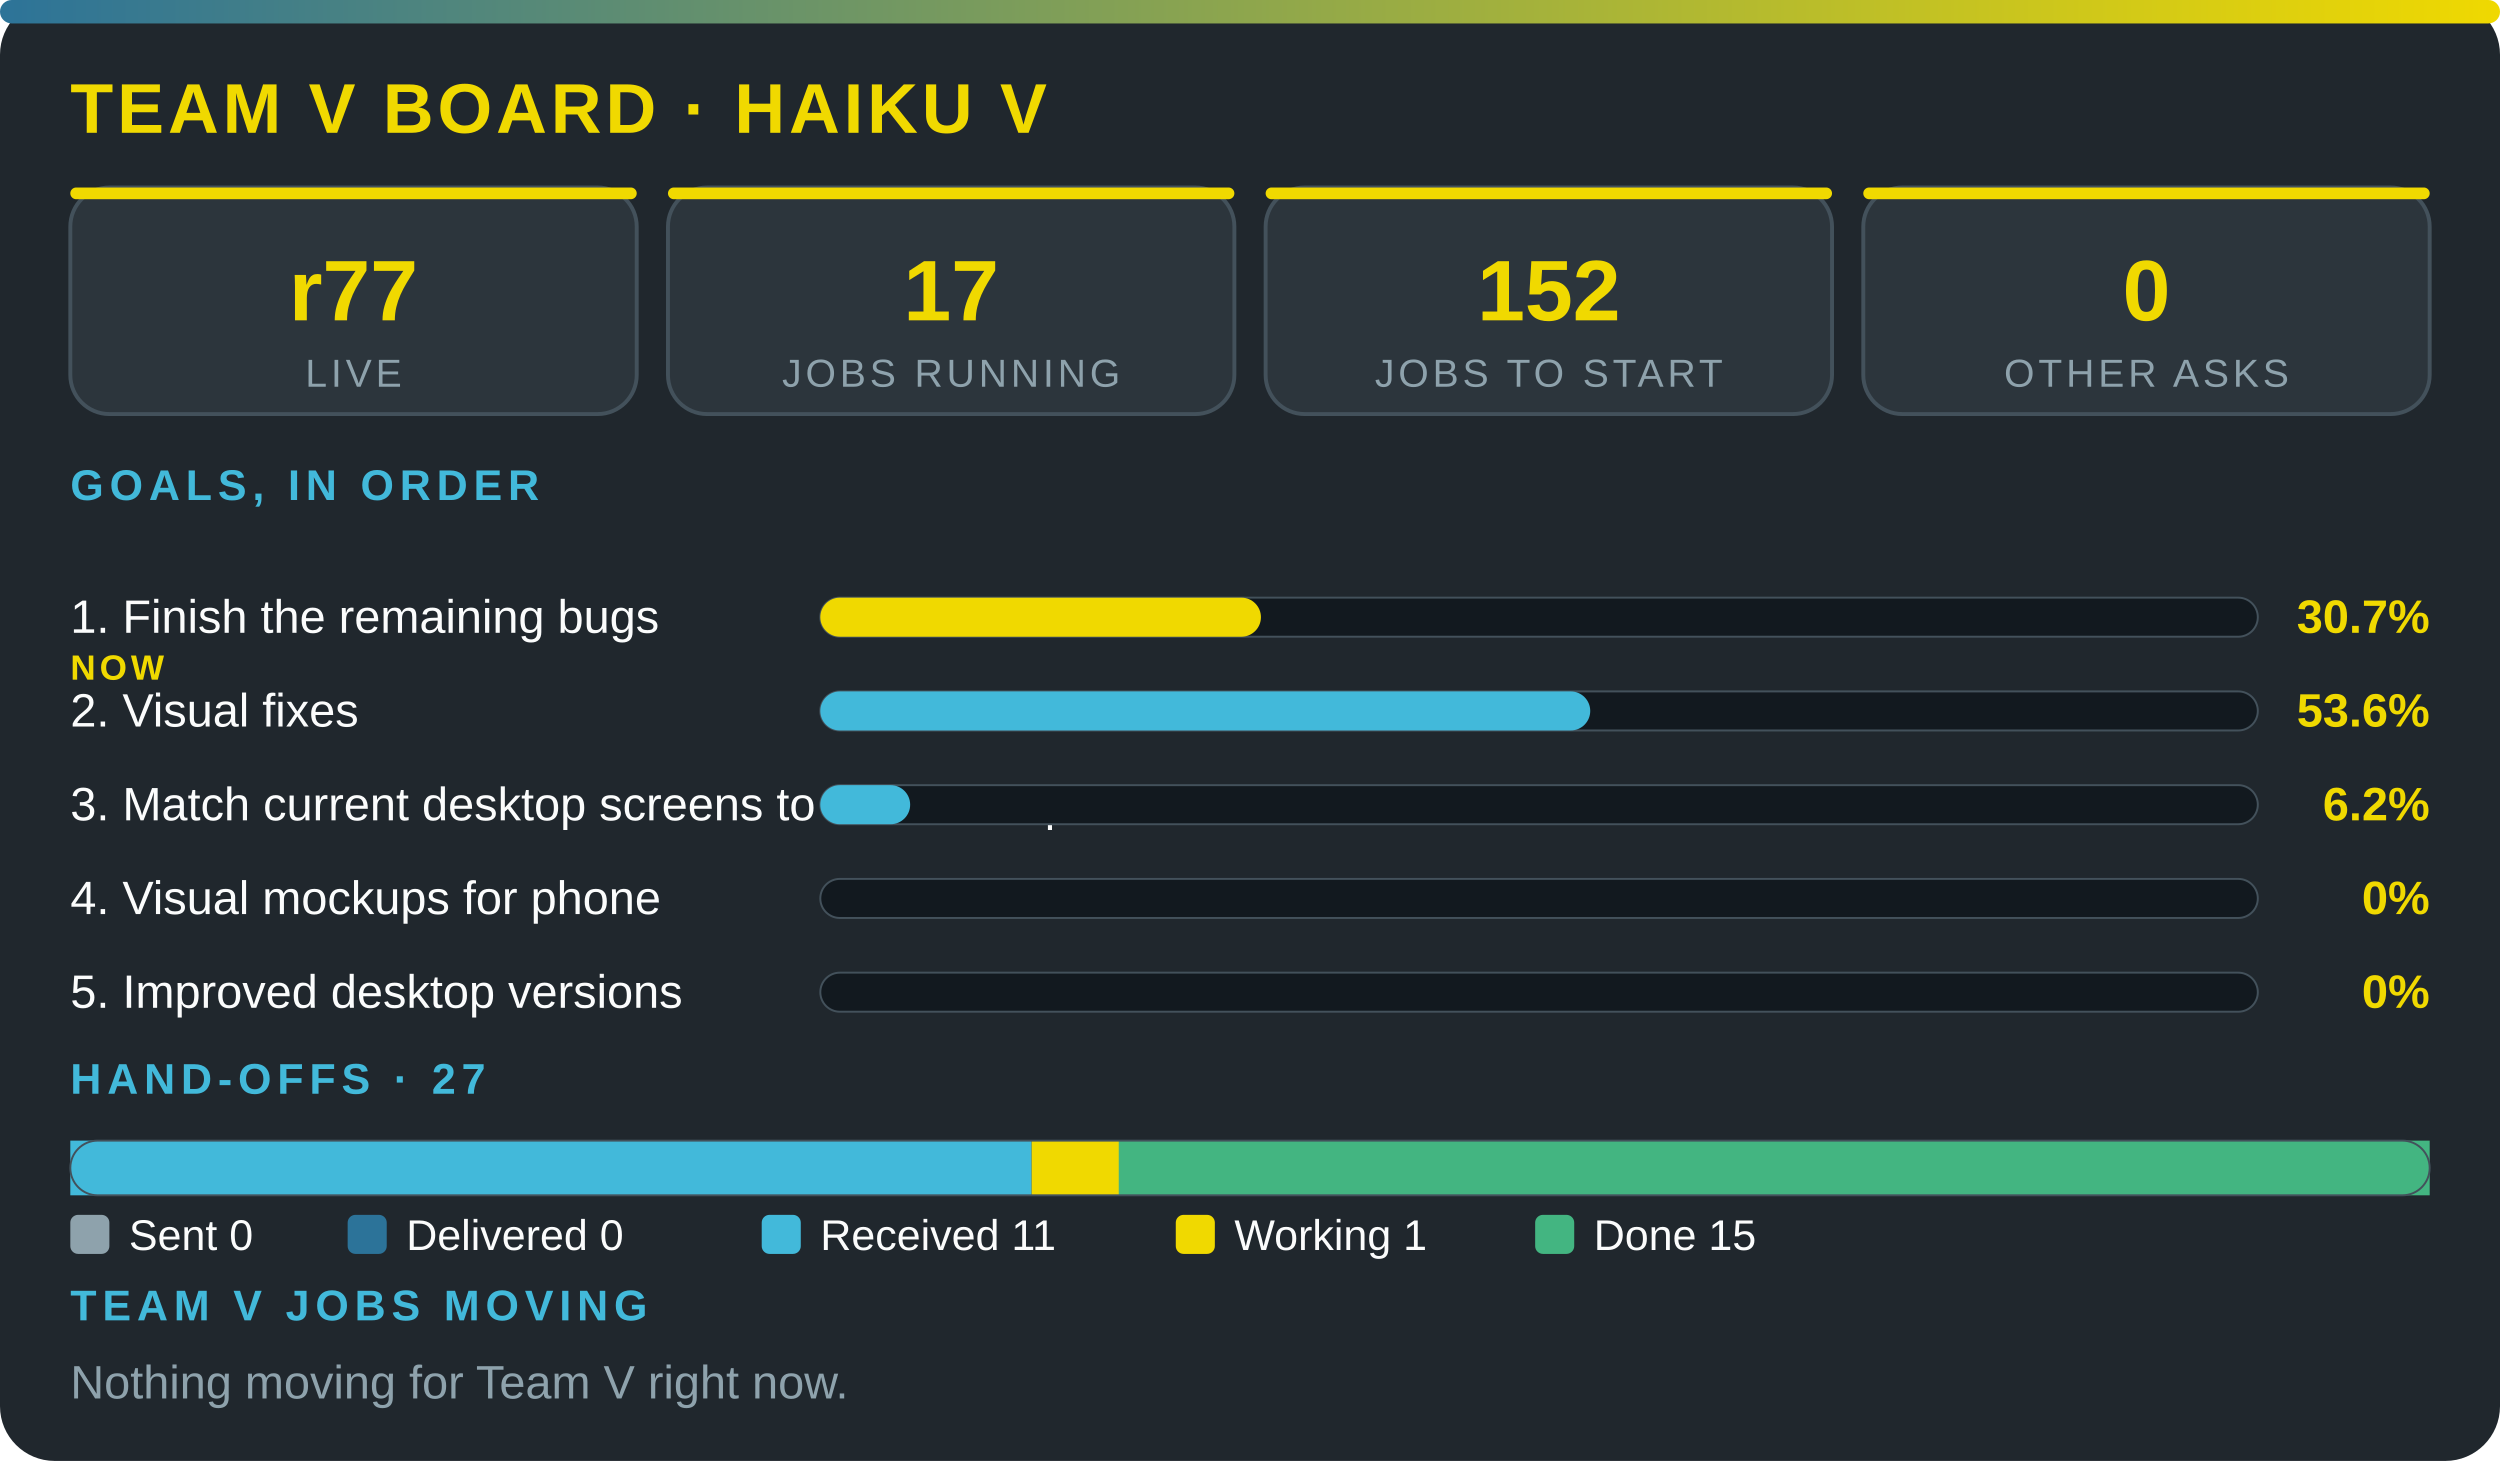
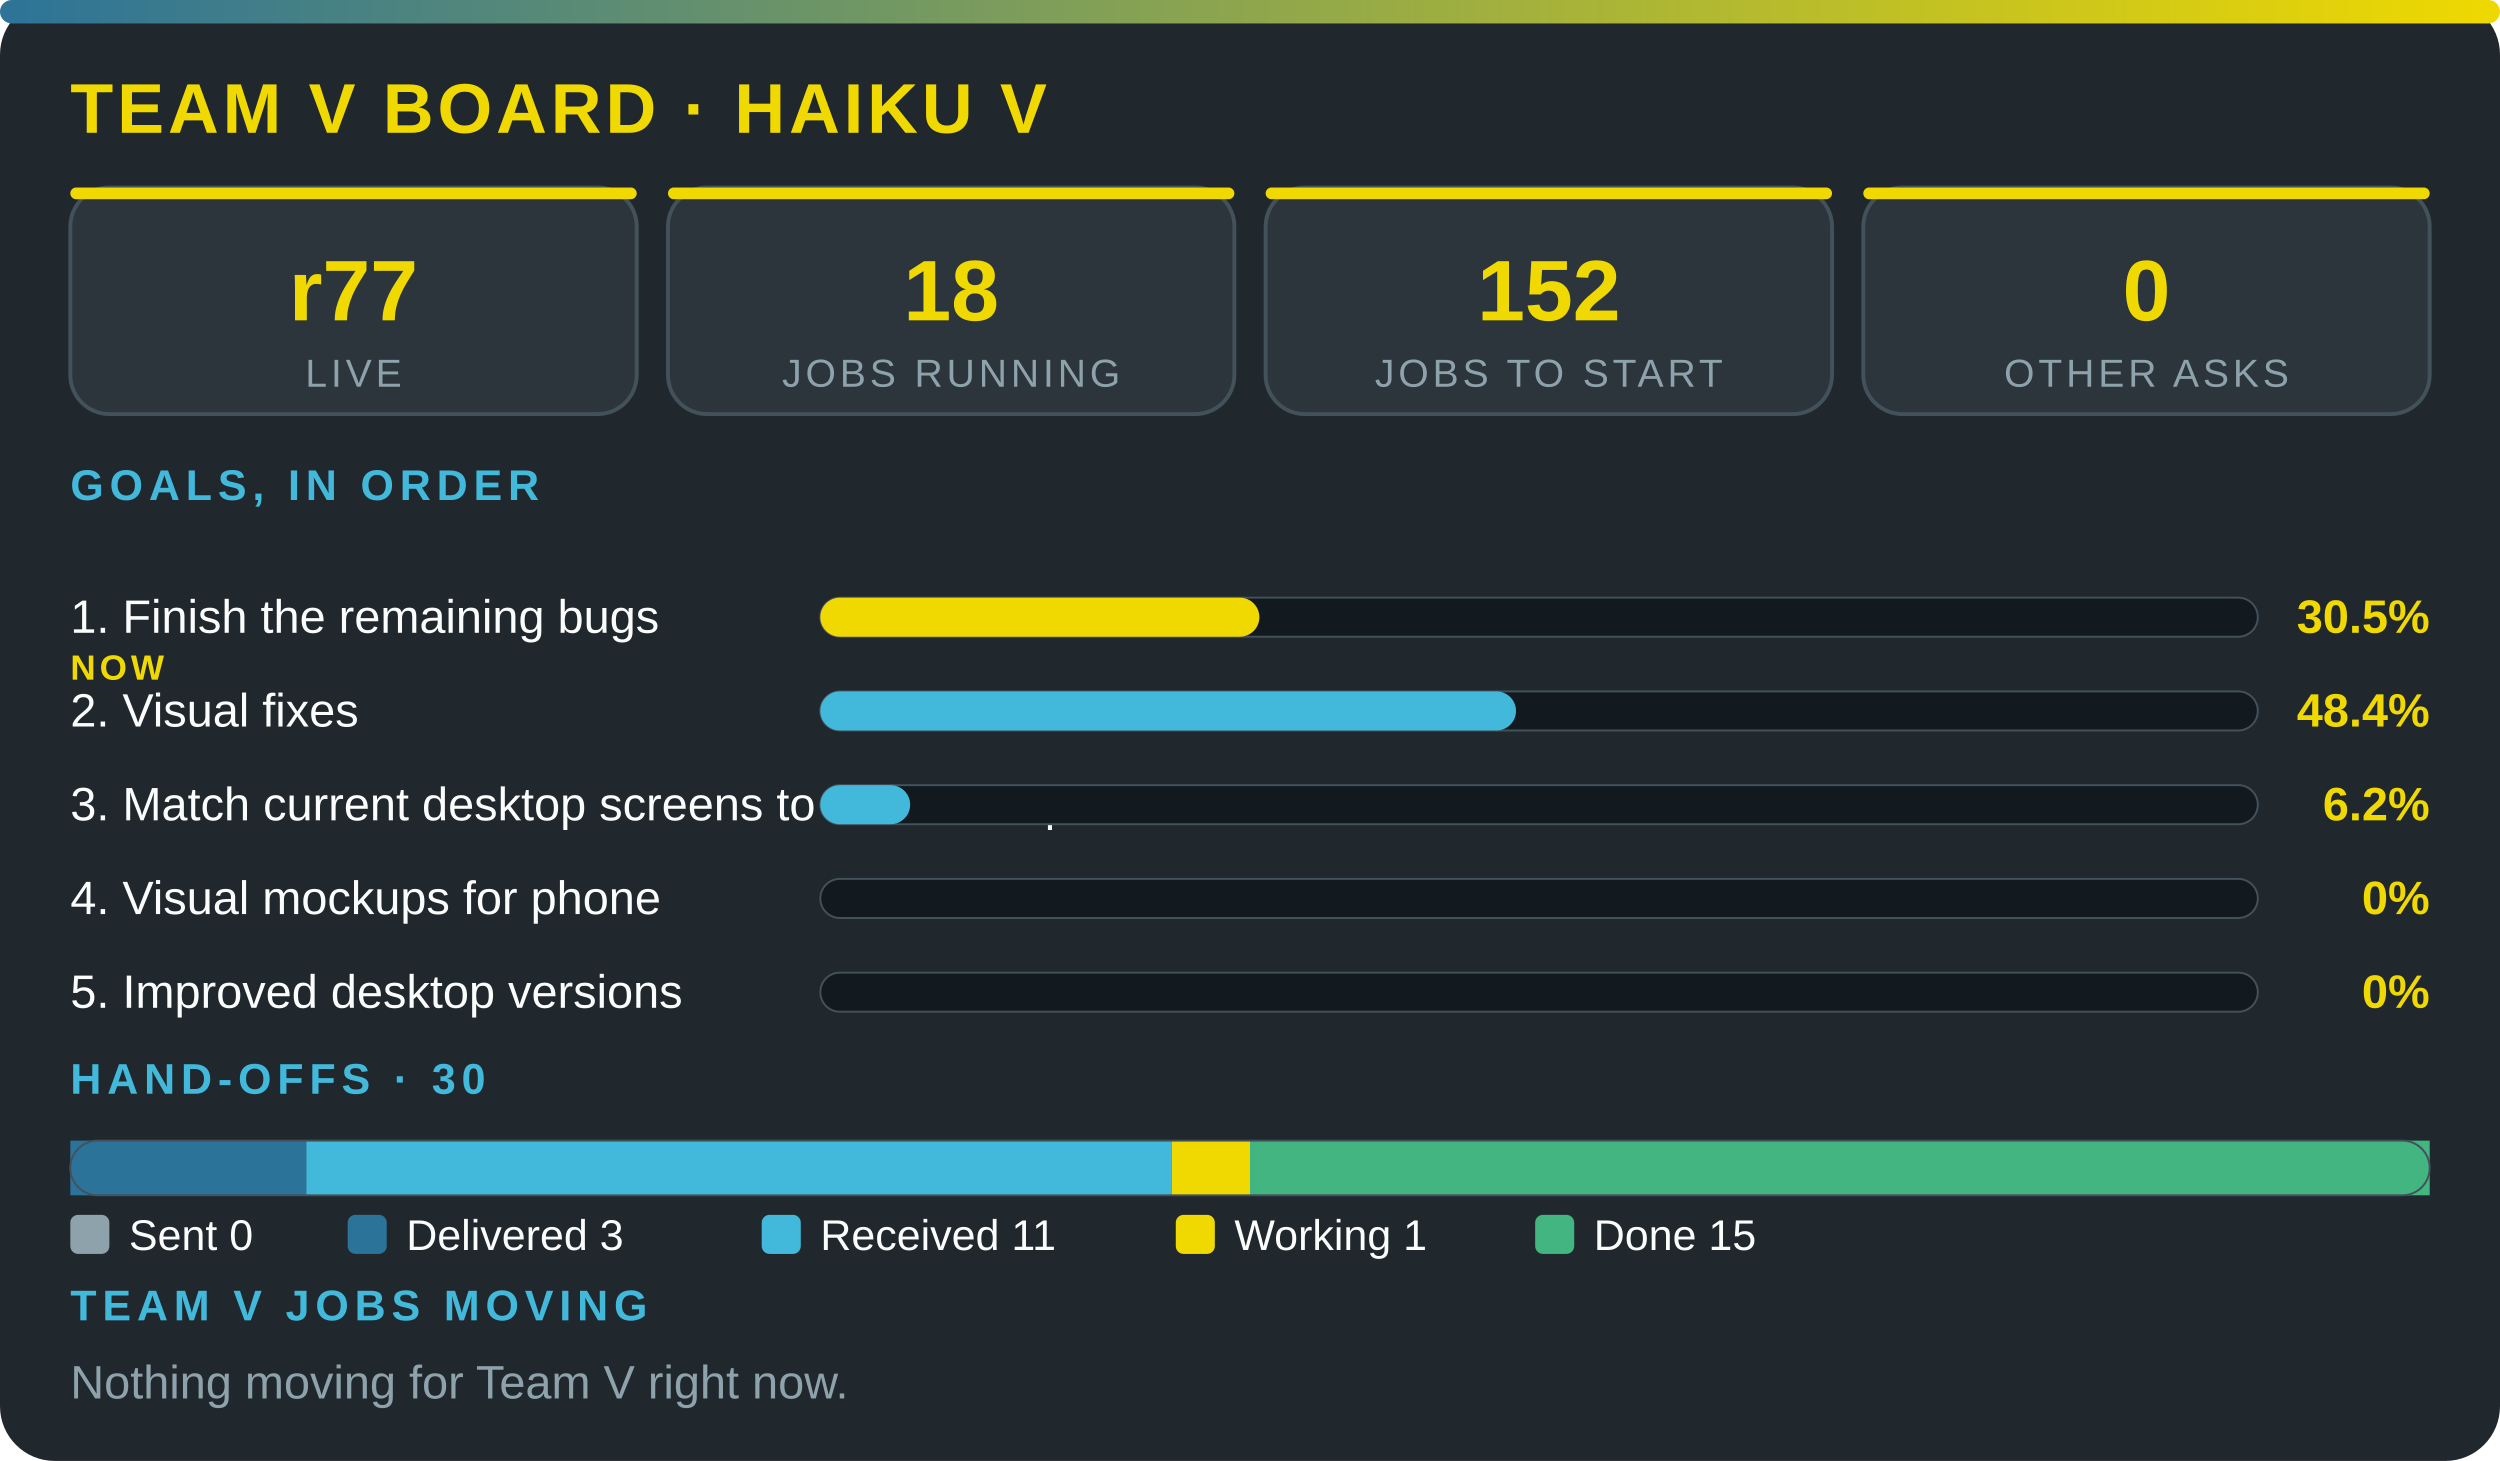
<svg xmlns="http://www.w3.org/2000/svg" viewBox="0 0 640 374" width="100%" role="img" aria-label="Team V board · Haiku V" font-family="'Segoe UI',system-ui,Arial,sans-serif">
  <defs>
    <linearGradient id="g">
      <stop offset="0" stop-color="#2c7399" />
      <stop offset="1" stop-color="#f0d900" />
    </linearGradient>
  </defs>
  <rect width="640" height="374" rx="14" fill="#20272d" />
  <rect width="640" height="6" rx="3" fill="url(#g)" />
  <text x="18" y="34" font-size="18" font-weight="800" fill="#f0d900" letter-spacing="1">TEAM V BOARD · HAIKU V</text>
  <rect x="18" y="48" width="145" height="58" rx="10" fill="#2c353c" stroke="#43515b" />
  <rect x="18" y="48" width="145" height="3" rx="1.5" fill="#f0d900" />
  <text x="90.5" y="82" font-size="22" font-weight="800" fill="#f0d900" text-anchor="middle">r77</text>
  <text x="90.5" y="99" font-size="10" fill="#8ea2ac" letter-spacing="1" text-anchor="middle">LIVE</text>
  <rect x="171" y="48" width="145" height="58" rx="10" fill="#2c353c" stroke="#43515b" />
  <rect x="171" y="48" width="145" height="3" rx="1.5" fill="#f0d900" />
-   <text x="243.5" y="82" font-size="22" font-weight="800" fill="#f0d900" text-anchor="middle">17</text>
+   <text x="243.5" y="82" font-size="22" font-weight="800" fill="#f0d900" text-anchor="middle">18</text>
  <text x="243.5" y="99" font-size="10" fill="#8ea2ac" letter-spacing="1" text-anchor="middle">JOBS RUNNING</text>
  <rect x="324" y="48" width="145" height="58" rx="10" fill="#2c353c" stroke="#43515b" />
  <rect x="324" y="48" width="145" height="3" rx="1.5" fill="#f0d900" />
  <text x="396.5" y="82" font-size="22" font-weight="800" fill="#f0d900" text-anchor="middle">152</text>
  <text x="396.5" y="99" font-size="10" fill="#8ea2ac" letter-spacing="1" text-anchor="middle">JOBS TO START</text>
  <rect x="477" y="48" width="145" height="58" rx="10" fill="#2c353c" stroke="#43515b" />
  <rect x="477" y="48" width="145" height="3" rx="1.5" fill="#f0d900" />
  <text x="549.5" y="82" font-size="22" font-weight="800" fill="#f0d900" text-anchor="middle">0</text>
  <text x="549.5" y="99" font-size="10" fill="#8ea2ac" letter-spacing="1" text-anchor="middle">OTHER ASKS</text>
  <text x="18" y="128" font-size="11" font-weight="700" fill="#42b9da" letter-spacing="1.5">GOALS, IN ORDER</text>
  <text x="18" y="162" font-size="12" fill="#fbfcfc">1. Finish the remaining bugs</text>
  <text x="18" y="174" font-size="9" font-weight="800" letter-spacing="1" fill="#f0d900">NOW</text>
  <rect x="210" y="153" width="368" height="10" rx="5" fill="#12191f" stroke="#43515b" stroke-width=".5" />
-   <rect x="210" y="153" width="112.8" height="10" rx="5" fill="#f0d900" />
-   <text x="622" y="162" font-size="12" font-weight="800" fill="#f0d900" text-anchor="end">30.7%</text>
+   <rect x="210" y="153" width="112.4" height="10" rx="5" fill="#f0d900" />
+   <text x="622" y="162" font-size="12" font-weight="800" fill="#f0d900" text-anchor="end">30.5%</text>
  <text x="18" y="186" font-size="12" fill="#fbfcfc">2. Visual fixes</text>
  <rect x="210" y="177" width="368" height="10" rx="5" fill="#12191f" stroke="#43515b" stroke-width=".5" />
-   <rect x="210" y="177" width="197.1" height="10" rx="5" fill="#42b9da" />
-   <text x="622" y="186" font-size="12" font-weight="800" fill="#f0d900" text-anchor="end">53.6%</text>
+   <rect x="210" y="177" width="178.1" height="10" rx="5" fill="#42b9da" />
+   <text x="622" y="186" font-size="12" font-weight="800" fill="#f0d900" text-anchor="end">48.4%</text>
  <text x="18" y="210" font-size="12" fill="#fbfcfc">3. Match current desktop screens to the mockup</text>
  <rect x="210" y="201" width="368" height="10" rx="5" fill="#12191f" stroke="#43515b" stroke-width=".5" />
  <rect x="210" y="201" width="23" height="10" rx="5" fill="#42b9da" />
  <text x="622" y="210" font-size="12" font-weight="800" fill="#f0d900" text-anchor="end">6.2%</text>
  <text x="18" y="234" font-size="12" fill="#fbfcfc">4. Visual mockups for phone</text>
  <rect x="210" y="225" width="368" height="10" rx="5" fill="#12191f" stroke="#43515b" stroke-width=".5" />
  <text x="622" y="234" font-size="12" font-weight="800" fill="#f0d900" text-anchor="end">0%</text>
  <text x="18" y="258" font-size="12" fill="#fbfcfc">5. Improved desktop versions</text>
  <rect x="210" y="249" width="368" height="10" rx="5" fill="#12191f" stroke="#43515b" stroke-width=".5" />
  <text x="622" y="258" font-size="12" font-weight="800" fill="#f0d900" text-anchor="end">0%</text>
-   <text x="18" y="280" font-size="11" font-weight="700" fill="#42b9da" letter-spacing="1.5">HAND-OFFS · 27</text>
-   <rect x="18" y="292" width="246.1" height="14" fill="#42b9da" />
-   <rect x="264.1" y="292" width="22.4" height="14" fill="#f0d900" />
-   <rect x="286.4" y="292" width="335.6" height="14" fill="#43b581" />
+   <text x="18" y="280" font-size="11" font-weight="700" fill="#42b9da" letter-spacing="1.5">HAND-OFFS · 30</text>
+   <rect x="18" y="292" width="60.4" height="14" fill="#2c7399" />
+   <rect x="78.4" y="292" width="221.5" height="14" fill="#42b9da" />
+   <rect x="299.9" y="292" width="20.1" height="14" fill="#f0d900" />
+   <rect x="320" y="292" width="302" height="14" fill="#43b581" />
  <rect x="18" y="292" width="604" height="14" rx="7" fill="none" stroke="#43515b" stroke-width=".5" />
  <rect x="18" y="311" width="10" height="10" rx="2" fill="#8ea2ac" />
  <text x="33" y="320" font-size="11" fill="#fbfcfc">Sent 0</text>
  <rect x="89" y="311" width="10" height="10" rx="2" fill="#2c7399" />
-   <text x="104" y="320" font-size="11" fill="#fbfcfc">Delivered 0</text>
+   <text x="104" y="320" font-size="11" fill="#fbfcfc">Delivered 3</text>
  <rect x="195" y="311" width="10" height="10" rx="2" fill="#42b9da" />
  <text x="210" y="320" font-size="11" fill="#fbfcfc">Received 11</text>
  <rect x="301" y="311" width="10" height="10" rx="2" fill="#f0d900" />
  <text x="316" y="320" font-size="11" fill="#fbfcfc">Working 1</text>
  <rect x="393" y="311" width="10" height="10" rx="2" fill="#43b581" />
  <text x="408" y="320" font-size="11" fill="#fbfcfc">Done 15</text>
  <text x="18" y="338" font-size="11" font-weight="700" fill="#42b9da" letter-spacing="1.5">TEAM V JOBS MOVING</text>
  <text x="18" y="358" font-size="12" fill="#8ea2ac">Nothing moving for Team V right now.</text>
</svg>
